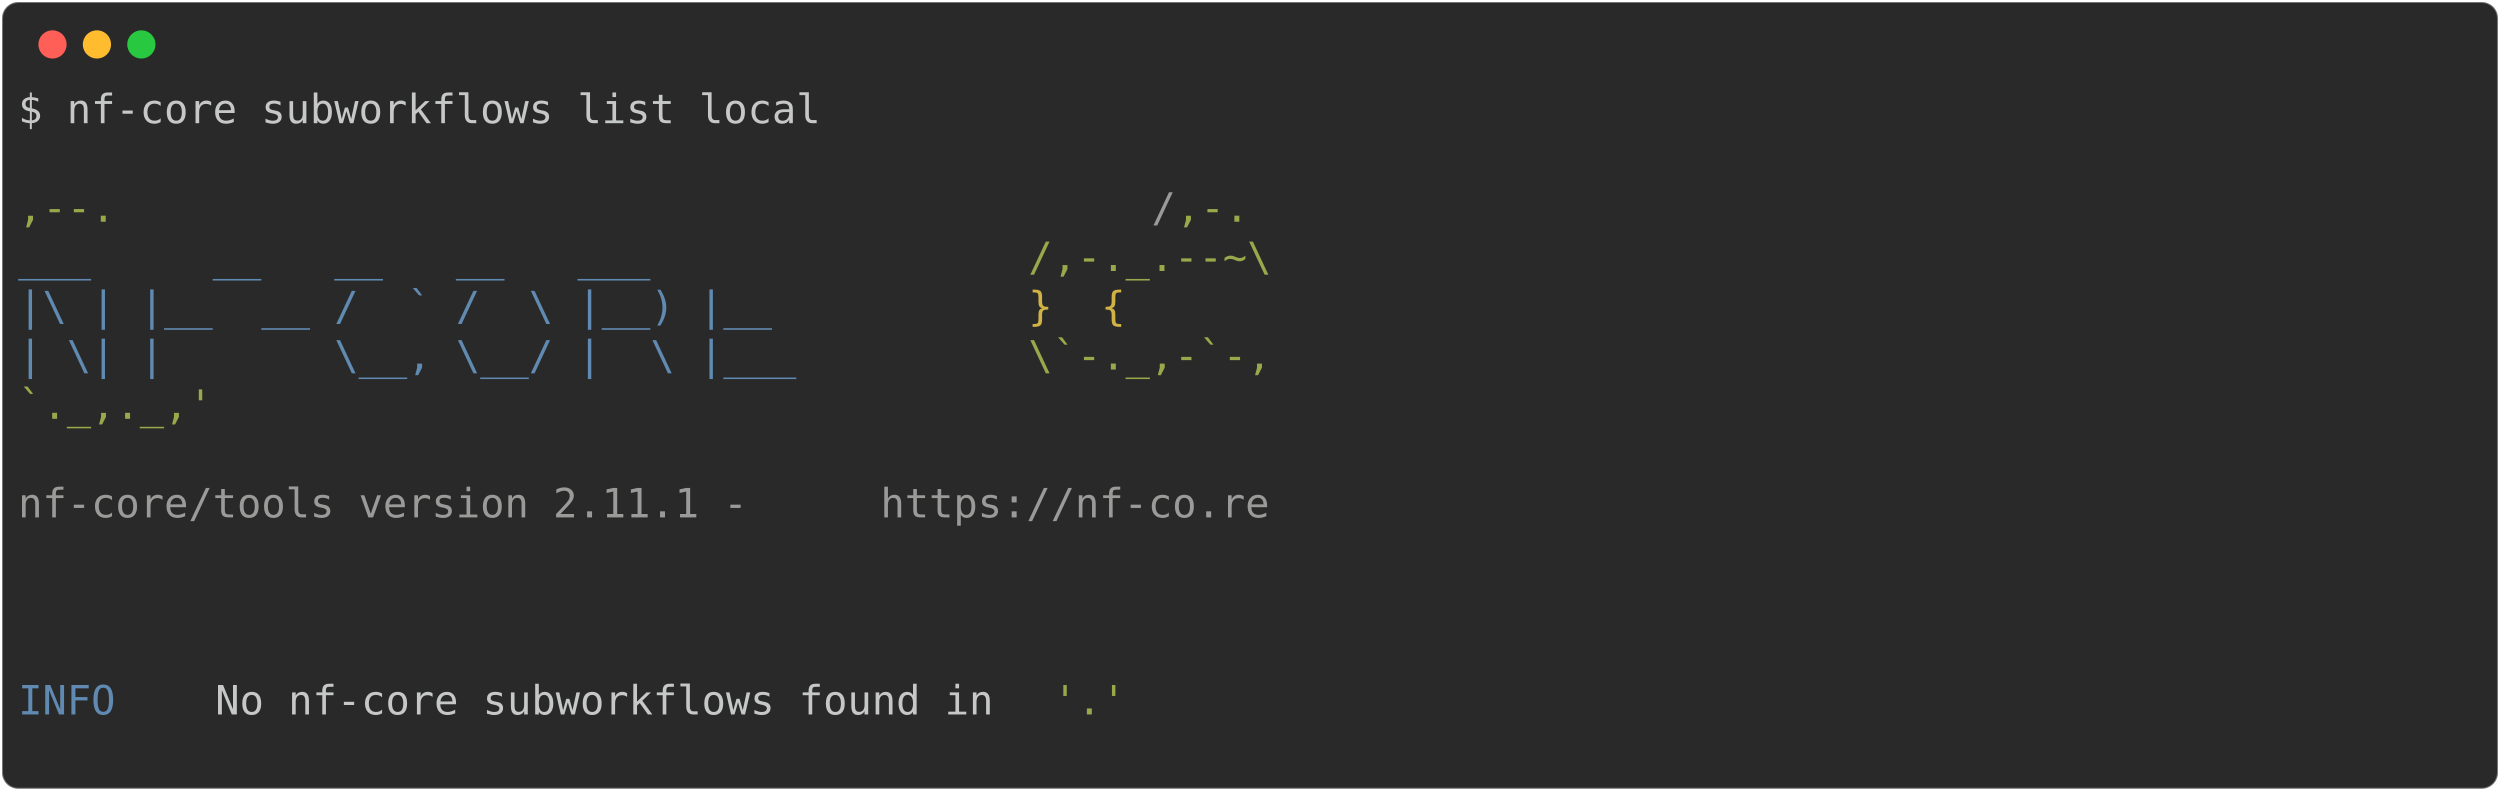
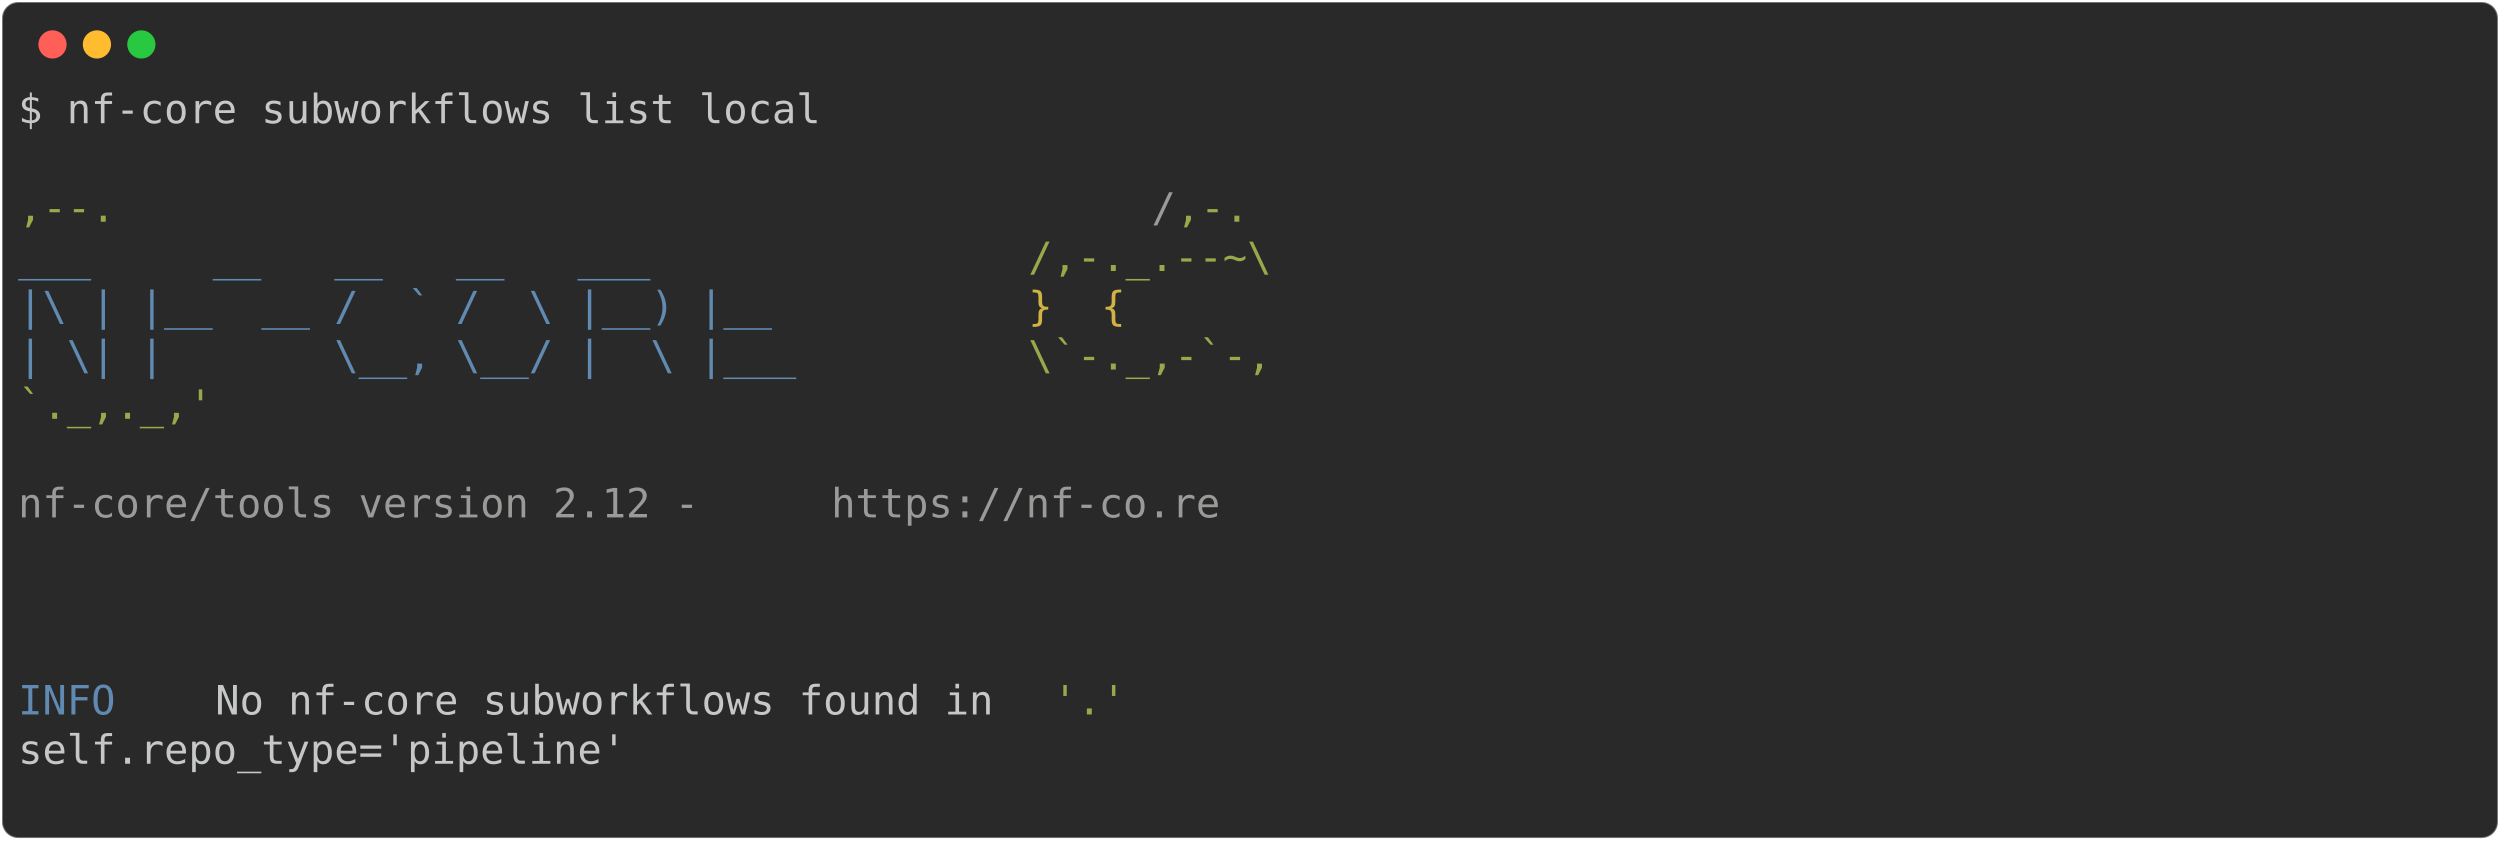
- <svg xmlns="http://www.w3.org/2000/svg" class="rich-terminal" viewBox="0 0 1238 391.6">
+ <svg xmlns="http://www.w3.org/2000/svg" class="rich-terminal" viewBox="0 0 1238 416.0">
  <style>

    @font-face {
        font-family: "Fira Code";
        src: local("FiraCode-Regular"),
                url("https://cdnjs.cloudflare.com/ajax/libs/firacode/6.2.0/woff2/FiraCode-Regular.woff2") format("woff2"),
                url("https://cdnjs.cloudflare.com/ajax/libs/firacode/6.2.0/woff/FiraCode-Regular.woff") format("woff");
        font-style: normal;
        font-weight: 400;
    }
    @font-face {
        font-family: "Fira Code";
        src: local("FiraCode-Bold"),
                url("https://cdnjs.cloudflare.com/ajax/libs/firacode/6.2.0/woff2/FiraCode-Bold.woff2") format("woff2"),
                url("https://cdnjs.cloudflare.com/ajax/libs/firacode/6.2.0/woff/FiraCode-Bold.woff") format("woff");
        font-style: bold;
        font-weight: 700;
    }

-     .terminal-3058242688-matrix {
+     .terminal-3638437206-matrix {
        font-family: Fira Code, monospace;
        font-size: 20px;
        line-height: 24.4px;
        font-variant-east-asian: full-width;
    }

-     .terminal-3058242688-title {
+     .terminal-3638437206-title {
        font-size: 18px;
        font-weight: bold;
        font-family: arial;
    }

-     .terminal-3058242688-r1 { fill: #c5c8c6 }
- .terminal-3058242688-r2 { fill: #98a84b }
- .terminal-3058242688-r3 { fill: #9a9b99 }
- .terminal-3058242688-r4 { fill: #608ab1 }
- .terminal-3058242688-r5 { fill: #d0b344 }
+     .terminal-3638437206-r1 { fill: #c5c8c6 }
+ .terminal-3638437206-r2 { fill: #98a84b }
+ .terminal-3638437206-r3 { fill: #9a9b99 }
+ .terminal-3638437206-r4 { fill: #608ab1 }
+ .terminal-3638437206-r5 { fill: #d0b344 }
    </style>
  <defs>
-     <clipPath id="terminal-3058242688-clip-terminal">
-       <rect x="0" y="0" width="1219.0" height="340.6" />
+     <clipPath id="terminal-3638437206-clip-terminal">
+       <rect x="0" y="0" width="1219.0" height="365.0" />
    </clipPath>
-     <clipPath id="terminal-3058242688-line-0">
+     <clipPath id="terminal-3638437206-line-0">
      <rect x="0" y="1.5" width="1220" height="24.65" />
    </clipPath>
-     <clipPath id="terminal-3058242688-line-1">
+     <clipPath id="terminal-3638437206-line-1">
      <rect x="0" y="25.9" width="1220" height="24.65" />
    </clipPath>
-     <clipPath id="terminal-3058242688-line-2">
+     <clipPath id="terminal-3638437206-line-2">
      <rect x="0" y="50.3" width="1220" height="24.65" />
    </clipPath>
-     <clipPath id="terminal-3058242688-line-3">
+     <clipPath id="terminal-3638437206-line-3">
      <rect x="0" y="74.7" width="1220" height="24.65" />
    </clipPath>
-     <clipPath id="terminal-3058242688-line-4">
+     <clipPath id="terminal-3638437206-line-4">
      <rect x="0" y="99.1" width="1220" height="24.65" />
    </clipPath>
-     <clipPath id="terminal-3058242688-line-5">
+     <clipPath id="terminal-3638437206-line-5">
      <rect x="0" y="123.5" width="1220" height="24.65" />
    </clipPath>
-     <clipPath id="terminal-3058242688-line-6">
+     <clipPath id="terminal-3638437206-line-6">
      <rect x="0" y="147.9" width="1220" height="24.65" />
    </clipPath>
-     <clipPath id="terminal-3058242688-line-7">
+     <clipPath id="terminal-3638437206-line-7">
      <rect x="0" y="172.3" width="1220" height="24.65" />
    </clipPath>
-     <clipPath id="terminal-3058242688-line-8">
+     <clipPath id="terminal-3638437206-line-8">
      <rect x="0" y="196.7" width="1220" height="24.65" />
    </clipPath>
-     <clipPath id="terminal-3058242688-line-9">
+     <clipPath id="terminal-3638437206-line-9">
      <rect x="0" y="221.1" width="1220" height="24.65" />
    </clipPath>
-     <clipPath id="terminal-3058242688-line-10">
+     <clipPath id="terminal-3638437206-line-10">
      <rect x="0" y="245.5" width="1220" height="24.65" />
    </clipPath>
-     <clipPath id="terminal-3058242688-line-11">
+     <clipPath id="terminal-3638437206-line-11">
      <rect x="0" y="269.9" width="1220" height="24.65" />
    </clipPath>
-     <clipPath id="terminal-3058242688-line-12">
+     <clipPath id="terminal-3638437206-line-12">
      <rect x="0" y="294.3" width="1220" height="24.65" />
    </clipPath>
+     <clipPath id="terminal-3638437206-line-13">
+       <rect x="0" y="318.7" width="1220" height="24.65" />
+     </clipPath>
  </defs>
-   <rect fill="#292929" stroke="rgba(255,255,255,0.35)" stroke-width="1" x="1" y="1" width="1236" height="389.6" rx="8" />
+   <rect fill="#292929" stroke="rgba(255,255,255,0.35)" stroke-width="1" x="1" y="1" width="1236" height="414" rx="8" />
  <g transform="translate(26,22)">
    <circle cx="0" cy="0" r="7" fill="#ff5f57" />
    <circle cx="22" cy="0" r="7" fill="#febc2e" />
    <circle cx="44" cy="0" r="7" fill="#28c840" />
  </g>
-   <g transform="translate(9, 41)" clip-path="url(#terminal-3058242688-clip-terminal)">
-     <g class="terminal-3058242688-matrix">
-       <text class="terminal-3058242688-r1" x="0" y="20" textLength="402.6" clip-path="url(#terminal-3058242688-line-0)">$ nf-core subworkflows list local</text>
-       <text class="terminal-3058242688-r1" x="1220" y="20" textLength="12.2" clip-path="url(#terminal-3058242688-line-0)">
+   <g transform="translate(9, 41)" clip-path="url(#terminal-3638437206-clip-terminal)">
+     <g class="terminal-3638437206-matrix">
+       <text class="terminal-3638437206-r1" x="0" y="20" textLength="402.6" clip-path="url(#terminal-3638437206-line-0)">$ nf-core subworkflows list local</text>
+       <text class="terminal-3638437206-r1" x="1220" y="20" textLength="12.2" clip-path="url(#terminal-3638437206-line-0)">
</text>
-       <text class="terminal-3058242688-r1" x="1220" y="44.4" textLength="12.2" clip-path="url(#terminal-3058242688-line-1)">
+       <text class="terminal-3638437206-r1" x="1220" y="44.4" textLength="12.2" clip-path="url(#terminal-3638437206-line-1)">
</text>
-       <text class="terminal-3058242688-r2" x="0" y="68.8" textLength="561.2" clip-path="url(#terminal-3058242688-line-2)">                                          ,--.</text>
-       <text class="terminal-3058242688-r3" x="561.2" y="68.8" textLength="12.2" clip-path="url(#terminal-3058242688-line-2)">/</text>
-       <text class="terminal-3058242688-r2" x="573.4" y="68.8" textLength="36.6" clip-path="url(#terminal-3058242688-line-2)">,-.</text>
-       <text class="terminal-3058242688-r1" x="1220" y="68.8" textLength="12.2" clip-path="url(#terminal-3058242688-line-2)">
+       <text class="terminal-3638437206-r2" x="0" y="68.8" textLength="561.2" clip-path="url(#terminal-3638437206-line-2)">                                          ,--.</text>
+       <text class="terminal-3638437206-r3" x="561.2" y="68.8" textLength="12.2" clip-path="url(#terminal-3638437206-line-2)">/</text>
+       <text class="terminal-3638437206-r2" x="573.4" y="68.8" textLength="36.6" clip-path="url(#terminal-3638437206-line-2)">,-.</text>
+       <text class="terminal-3638437206-r1" x="1220" y="68.8" textLength="12.2" clip-path="url(#terminal-3638437206-line-2)">
</text>
-       <text class="terminal-3058242688-r4" x="0" y="93.2" textLength="500.2" clip-path="url(#terminal-3058242688-line-3)">          ___     __   __   __   ___     </text>
-       <text class="terminal-3058242688-r2" x="500.2" y="93.2" textLength="122" clip-path="url(#terminal-3058242688-line-3)">/,-._.--~\</text>
-       <text class="terminal-3058242688-r1" x="1220" y="93.2" textLength="12.2" clip-path="url(#terminal-3058242688-line-3)">
+       <text class="terminal-3638437206-r4" x="0" y="93.2" textLength="500.2" clip-path="url(#terminal-3638437206-line-3)">          ___     __   __   __   ___     </text>
+       <text class="terminal-3638437206-r2" x="500.2" y="93.2" textLength="122" clip-path="url(#terminal-3638437206-line-3)">/,-._.--~\</text>
+       <text class="terminal-3638437206-r1" x="1220" y="93.2" textLength="12.2" clip-path="url(#terminal-3638437206-line-3)">
</text>
-       <text class="terminal-3058242688-r4" x="0" y="117.6" textLength="500.2" clip-path="url(#terminal-3058242688-line-4)">    |\ | |__  __ /  ` /  \ |__) |__      </text>
-       <text class="terminal-3058242688-r5" x="500.2" y="117.6" textLength="85.4" clip-path="url(#terminal-3058242688-line-4)">   }  {</text>
-       <text class="terminal-3058242688-r1" x="1220" y="117.6" textLength="12.2" clip-path="url(#terminal-3058242688-line-4)">
+       <text class="terminal-3638437206-r4" x="0" y="117.6" textLength="500.2" clip-path="url(#terminal-3638437206-line-4)">    |\ | |__  __ /  ` /  \ |__) |__      </text>
+       <text class="terminal-3638437206-r5" x="500.2" y="117.6" textLength="85.4" clip-path="url(#terminal-3638437206-line-4)">   }  {</text>
+       <text class="terminal-3638437206-r1" x="1220" y="117.6" textLength="12.2" clip-path="url(#terminal-3638437206-line-4)">
</text>
-       <text class="terminal-3058242688-r4" x="0" y="142" textLength="500.2" clip-path="url(#terminal-3058242688-line-5)">    | \| |       \__, \__/ |  \ |___     </text>
-       <text class="terminal-3058242688-r2" x="500.2" y="142" textLength="122" clip-path="url(#terminal-3058242688-line-5)">\`-._,-`-,</text>
-       <text class="terminal-3058242688-r1" x="1220" y="142" textLength="12.2" clip-path="url(#terminal-3058242688-line-5)">
+       <text class="terminal-3638437206-r4" x="0" y="142" textLength="500.2" clip-path="url(#terminal-3638437206-line-5)">    | \| |       \__, \__/ |  \ |___     </text>
+       <text class="terminal-3638437206-r2" x="500.2" y="142" textLength="122" clip-path="url(#terminal-3638437206-line-5)">\`-._,-`-,</text>
+       <text class="terminal-3638437206-r1" x="1220" y="142" textLength="12.2" clip-path="url(#terminal-3638437206-line-5)">
</text>
-       <text class="terminal-3058242688-r2" x="0" y="166.4" textLength="610" clip-path="url(#terminal-3058242688-line-6)">                                          `._,._,'</text>
-       <text class="terminal-3058242688-r1" x="1220" y="166.4" textLength="12.2" clip-path="url(#terminal-3058242688-line-6)">
+       <text class="terminal-3638437206-r2" x="0" y="166.4" textLength="610" clip-path="url(#terminal-3638437206-line-6)">                                          `._,._,'</text>
+       <text class="terminal-3638437206-r1" x="1220" y="166.4" textLength="12.2" clip-path="url(#terminal-3638437206-line-6)">
</text>
-       <text class="terminal-3058242688-r1" x="1220" y="190.8" textLength="12.2" clip-path="url(#terminal-3058242688-line-7)">
+       <text class="terminal-3638437206-r1" x="1220" y="190.8" textLength="12.2" clip-path="url(#terminal-3638437206-line-7)">
</text>
-       <text class="terminal-3058242688-r3" x="0" y="215.2" textLength="427" clip-path="url(#terminal-3058242688-line-8)">    nf-core/tools version 2.11.1 - </text>
-       <text class="terminal-3058242688-r3" x="427" y="215.2" textLength="195.2" clip-path="url(#terminal-3058242688-line-8)">https://nf-co.re</text>
-       <text class="terminal-3058242688-r1" x="1220" y="215.2" textLength="12.2" clip-path="url(#terminal-3058242688-line-8)">
+       <text class="terminal-3638437206-r3" x="0" y="215.2" textLength="402.6" clip-path="url(#terminal-3638437206-line-8)">    nf-core/tools version 2.12 - </text>
+       <text class="terminal-3638437206-r3" x="402.6" y="215.2" textLength="195.2" clip-path="url(#terminal-3638437206-line-8)">https://nf-co.re</text>
+       <text class="terminal-3638437206-r1" x="1220" y="215.2" textLength="12.2" clip-path="url(#terminal-3638437206-line-8)">
</text>
-       <text class="terminal-3058242688-r1" x="1220" y="239.6" textLength="12.2" clip-path="url(#terminal-3058242688-line-9)">
+       <text class="terminal-3638437206-r1" x="1220" y="239.6" textLength="12.2" clip-path="url(#terminal-3638437206-line-9)">
</text>
-       <text class="terminal-3058242688-r1" x="1220" y="264" textLength="12.2" clip-path="url(#terminal-3058242688-line-10)">
+       <text class="terminal-3638437206-r1" x="1220" y="264" textLength="12.2" clip-path="url(#terminal-3638437206-line-10)">
</text>
-       <text class="terminal-3058242688-r1" x="1220" y="288.4" textLength="12.2" clip-path="url(#terminal-3058242688-line-11)">
+       <text class="terminal-3638437206-r1" x="1220" y="288.4" textLength="12.2" clip-path="url(#terminal-3638437206-line-11)">
</text>
-       <text class="terminal-3058242688-r4" x="0" y="312.8" textLength="97.6" clip-path="url(#terminal-3058242688-line-12)">INFO    </text>
-       <text class="terminal-3058242688-r1" x="97.6" y="312.8" textLength="414.8" clip-path="url(#terminal-3058242688-line-12)"> No nf-core subworkflows found in </text>
-       <text class="terminal-3058242688-r2" x="512.4" y="312.8" textLength="36.6" clip-path="url(#terminal-3058242688-line-12)">'.'</text>
-       <text class="terminal-3058242688-r1" x="1220" y="312.8" textLength="12.2" clip-path="url(#terminal-3058242688-line-12)">
+       <text class="terminal-3638437206-r4" x="0" y="312.8" textLength="97.6" clip-path="url(#terminal-3638437206-line-12)">INFO    </text>
+       <text class="terminal-3638437206-r1" x="97.6" y="312.8" textLength="414.8" clip-path="url(#terminal-3638437206-line-12)"> No nf-core subworkflows found in </text>
+       <text class="terminal-3638437206-r2" x="512.4" y="312.8" textLength="36.6" clip-path="url(#terminal-3638437206-line-12)">'.'</text>
+       <text class="terminal-3638437206-r1" x="1220" y="312.8" textLength="12.2" clip-path="url(#terminal-3638437206-line-12)">
</text>
-       <text class="terminal-3058242688-r1" x="1220" y="337.2" textLength="12.2" clip-path="url(#terminal-3058242688-line-13)">
+       <text class="terminal-3638437206-r1" x="0" y="337.2" textLength="305" clip-path="url(#terminal-3638437206-line-13)">self.repo_type='pipeline'</text>
+       <text class="terminal-3638437206-r1" x="1220" y="337.2" textLength="12.2" clip-path="url(#terminal-3638437206-line-13)">
+ </text>
+       <text class="terminal-3638437206-r1" x="1220" y="361.6" textLength="12.2" clip-path="url(#terminal-3638437206-line-14)">
</text>
    </g>
  </g>
</svg>
